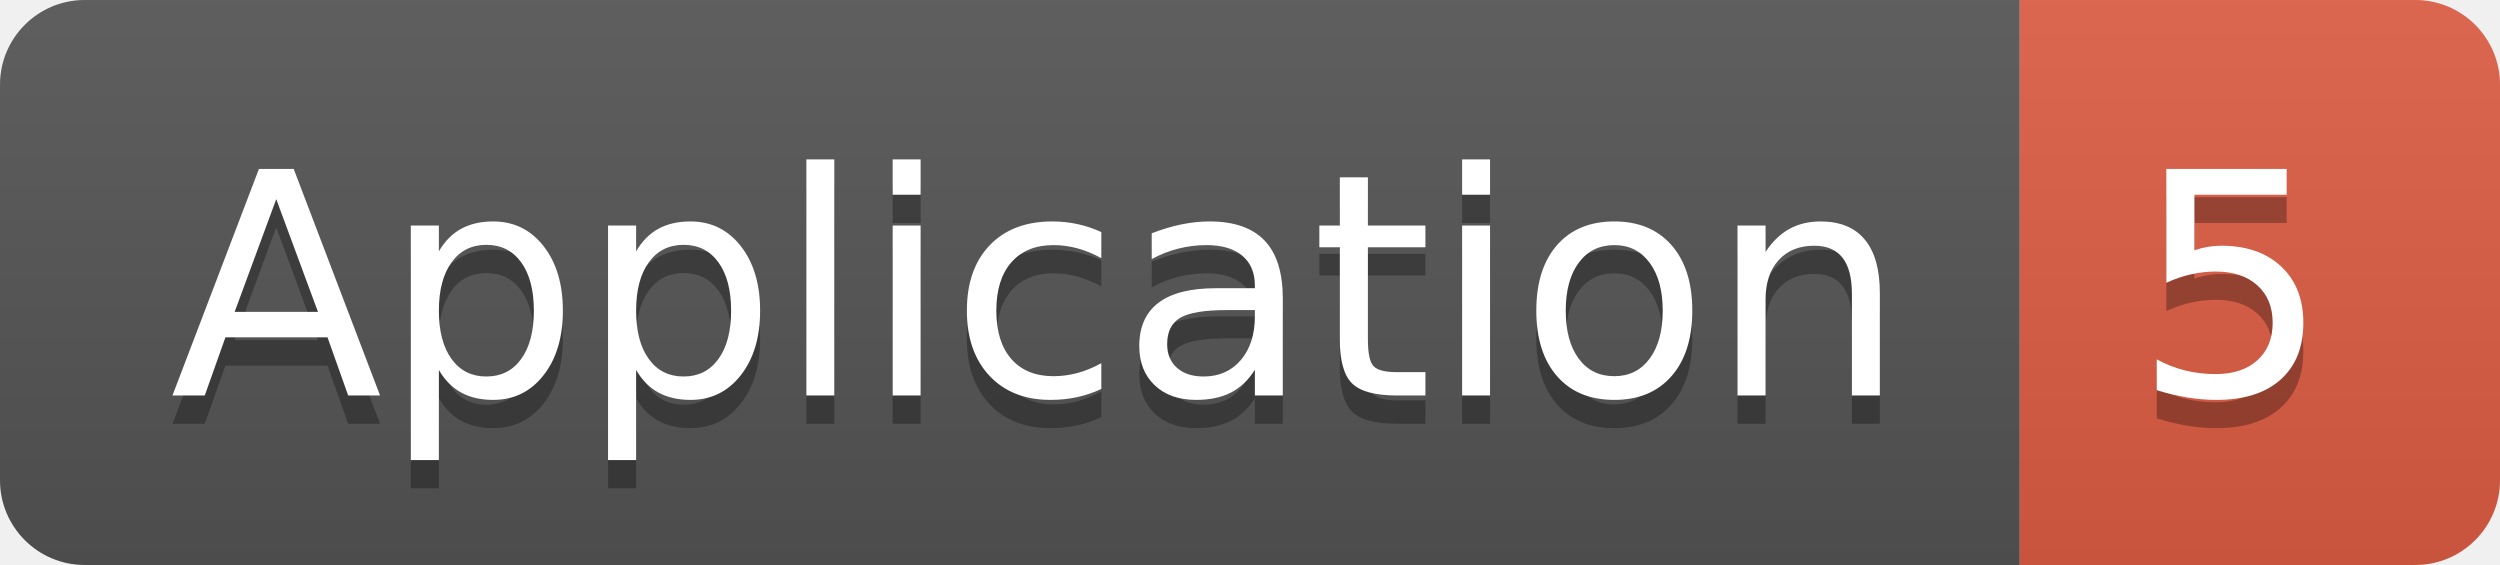
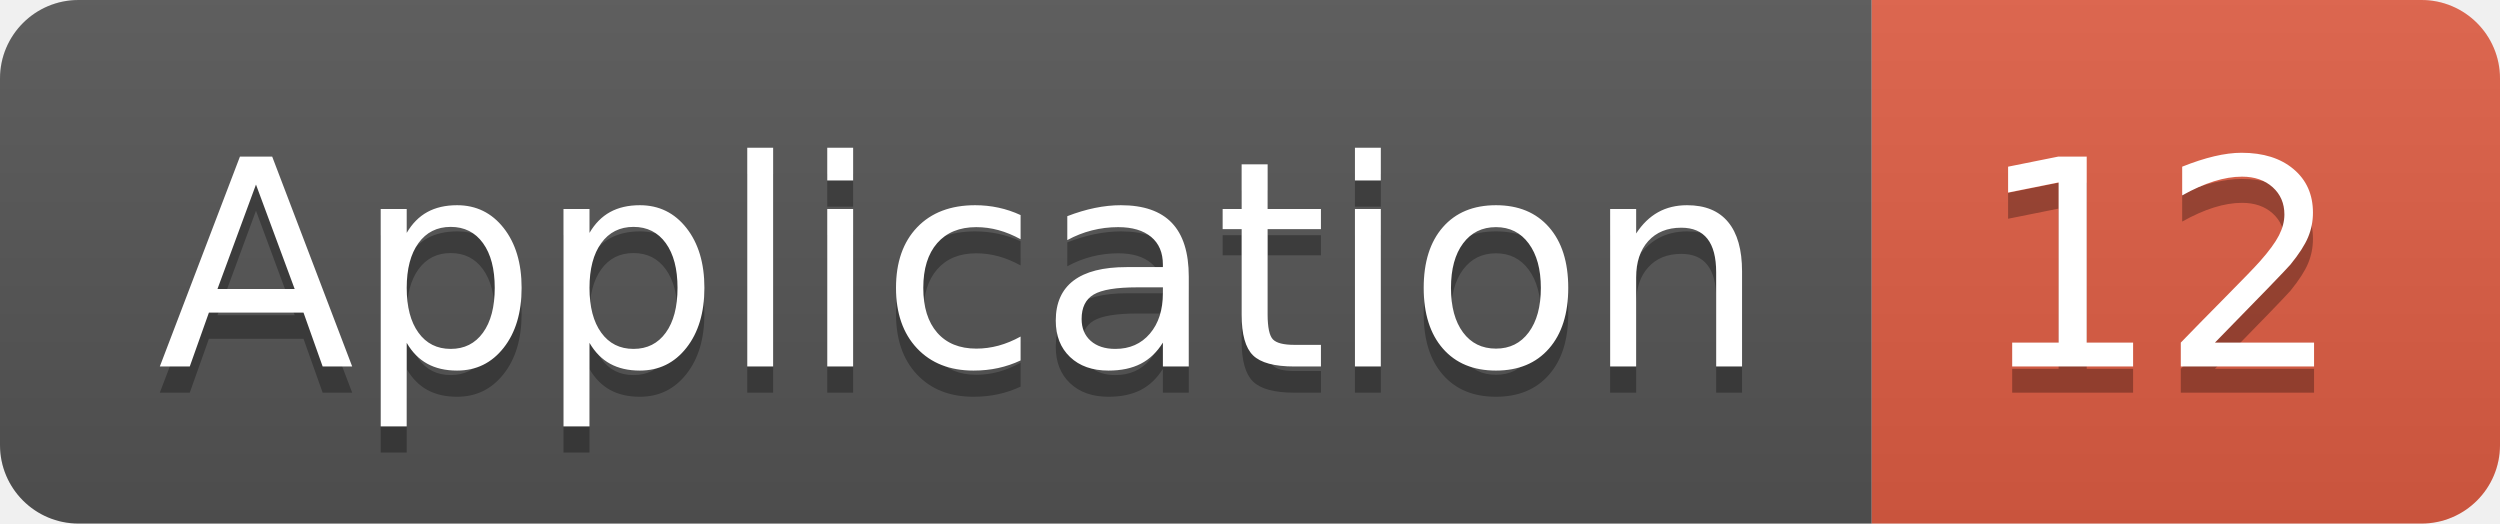
- <svg xmlns="http://www.w3.org/2000/svg" width="88.5" height="20">
+ <svg xmlns="http://www.w3.org/2000/svg" width="95.5" height="20">
  <linearGradient id="smooth" x2="0" y2="100%">
    <stop offset="0" stop-color="#bbb" stop-opacity=".1" />
    <stop offset="1" stop-opacity=".1" />
  </linearGradient>
  <clipPath id="round">
-     <rect width="88.5" height="20" rx="3" fill="#fff" />
+     <rect width="95.5" height="20" rx="3" fill="#fff" />
  </clipPath>
  <g clip-path="url(#round)">
    <rect width="71.5" height="20" fill="#555" />
-     <rect x="71.5" width="17.0" height="20" fill="#e05d44" />
-     <rect width="88.5" height="20" fill="url(#smooth)" />
+     <rect x="71.5" width="24.0" height="20" fill="#e05d44" />
+     <rect width="95.5" height="20" fill="url(#smooth)" />
  </g>
  <g fill="#fff" text-anchor="middle" font-family="DejaVu Sans,Verdana,Geneva,sans-serif" font-size="110">
    <text x="367.5" y="150" fill="#010101" fill-opacity=".3" transform="scale(0.1)" textLength="615.0" lengthAdjust="spacing">Application</text>
    <text x="367.5" y="140" transform="scale(0.1)" textLength="615.0" lengthAdjust="spacing">Application</text>
-     <text x="790.0" y="150" fill="#010101" fill-opacity=".3" transform="scale(0.1)" textLength="70.0" lengthAdjust="spacing">5</text>
-     <text x="790.0" y="140" transform="scale(0.1)" textLength="70.0" lengthAdjust="spacing">5</text>
+     <text x="825.0" y="150" fill="#010101" fill-opacity=".3" transform="scale(0.1)" textLength="140.0" lengthAdjust="spacing">12</text>
+     <text x="825.0" y="140" transform="scale(0.1)" textLength="140.0" lengthAdjust="spacing">12</text>
  </g>
</svg>
